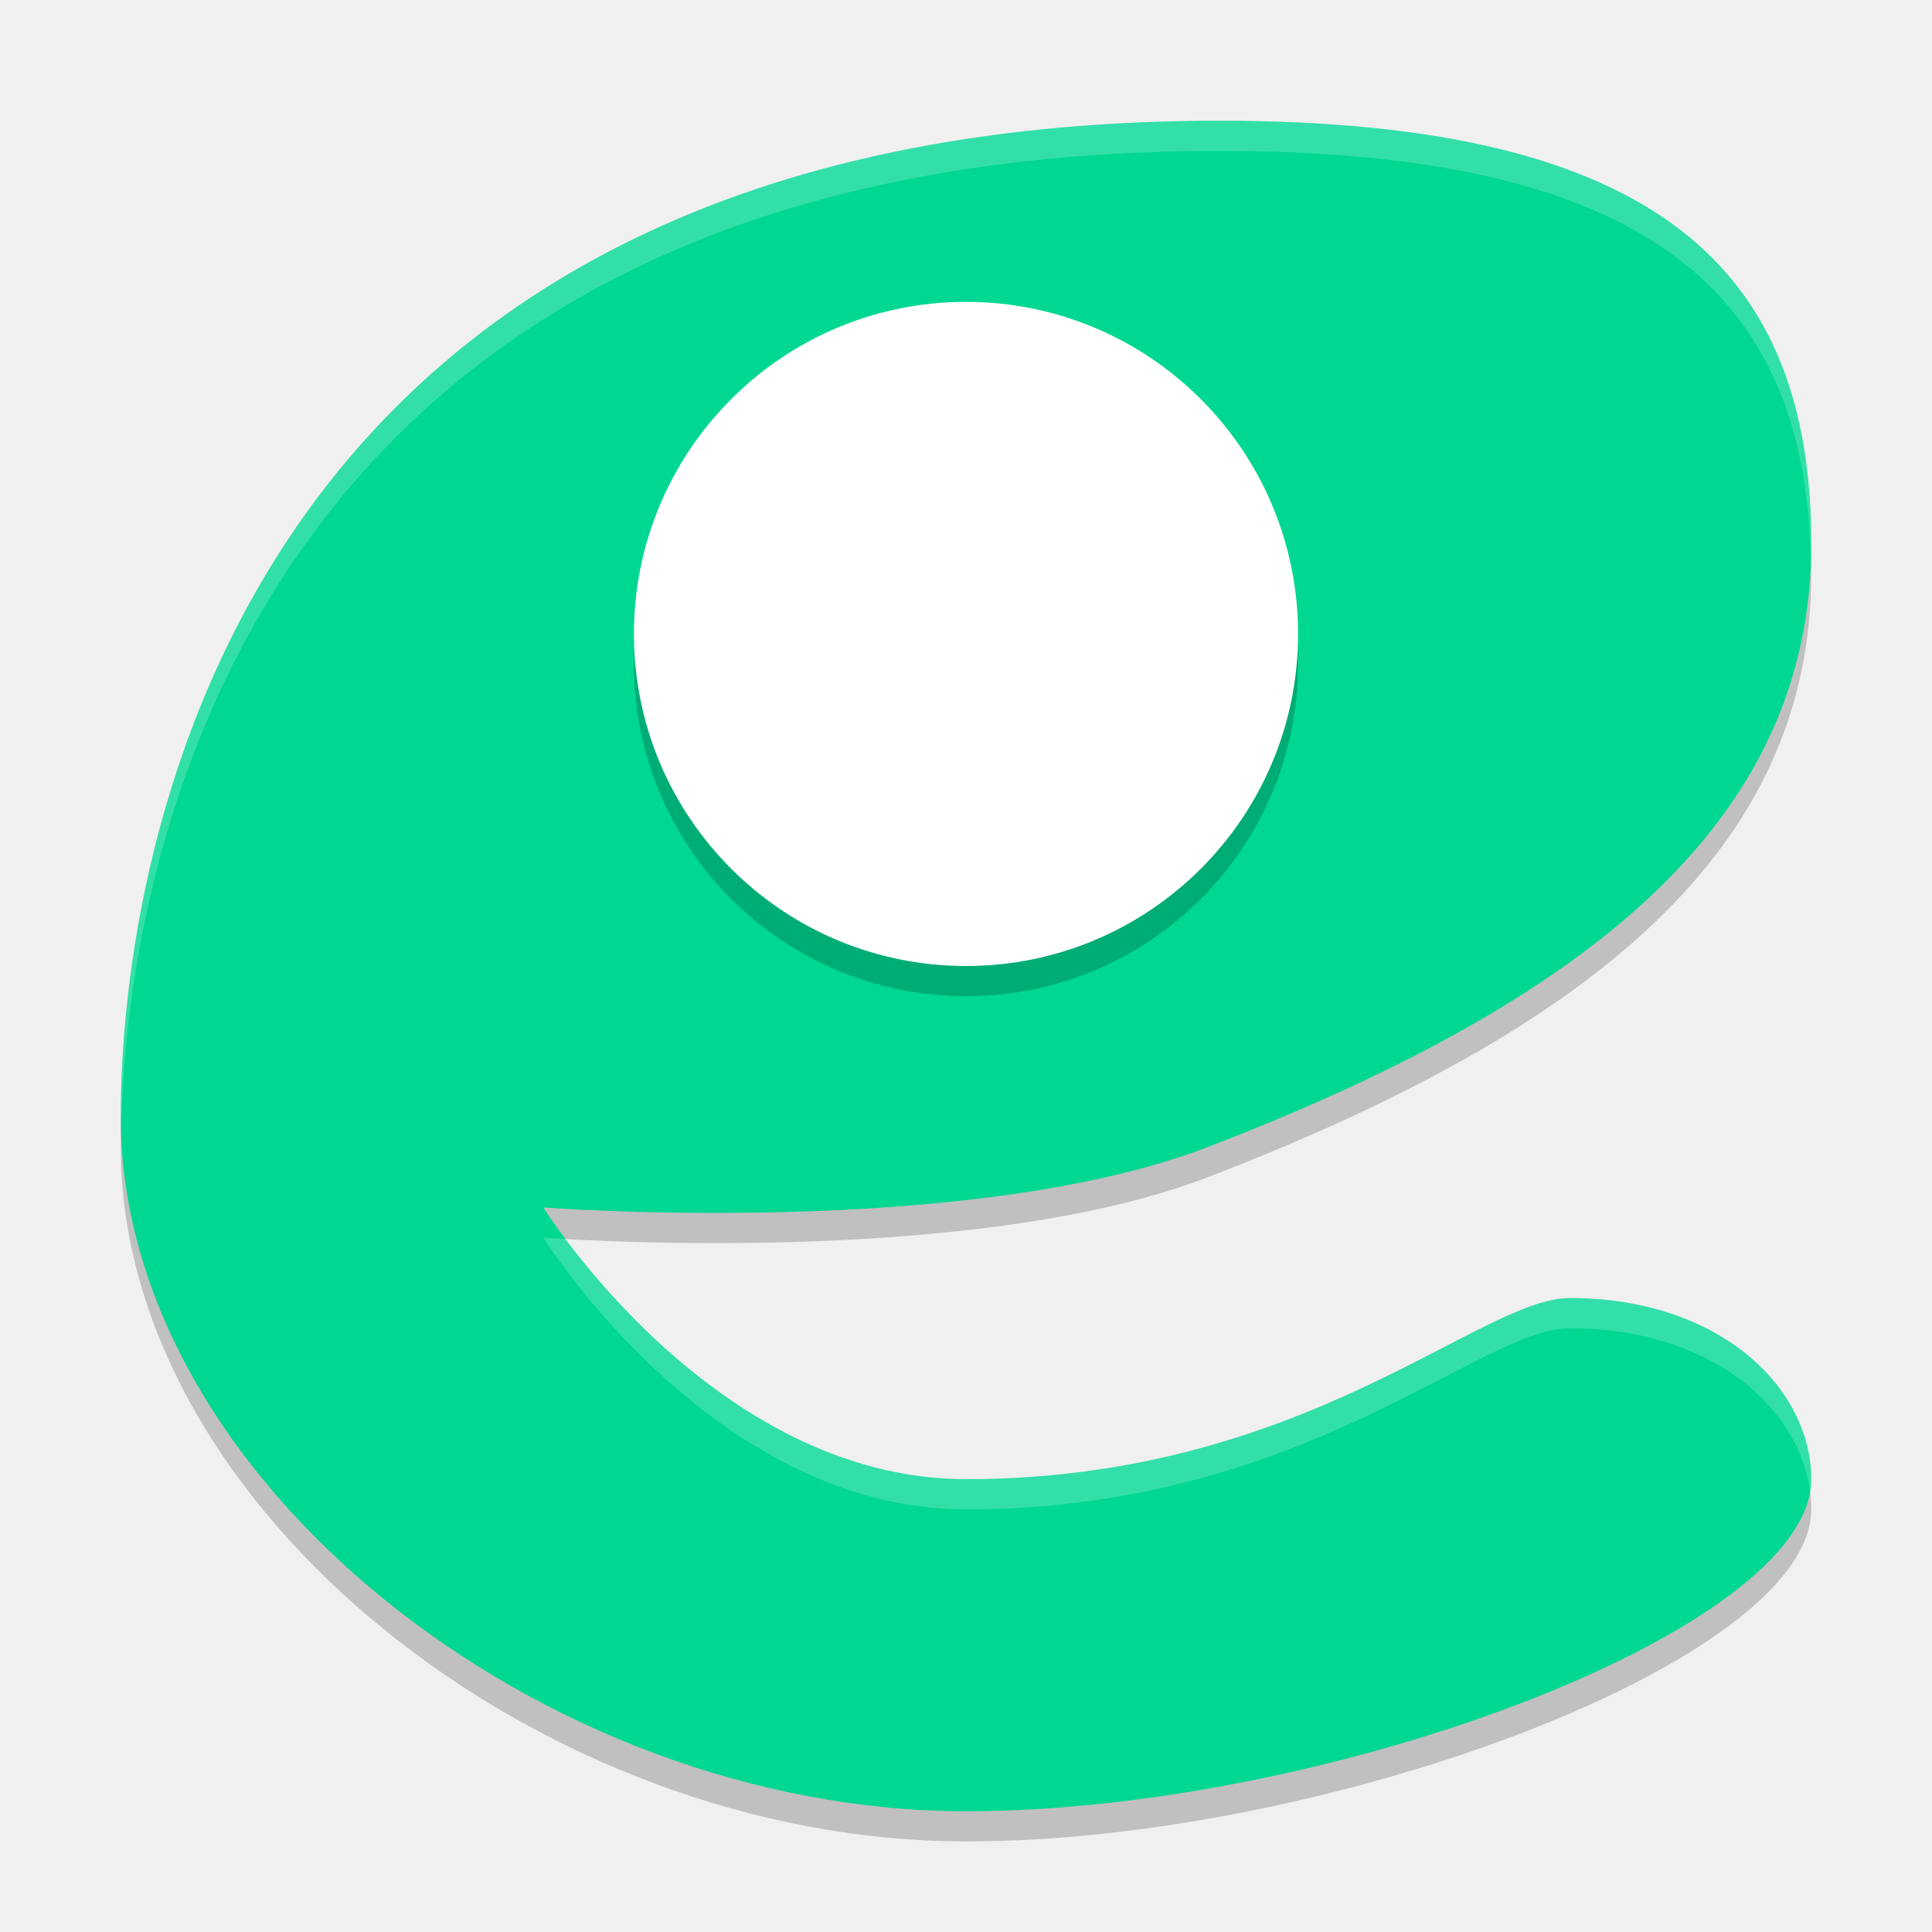
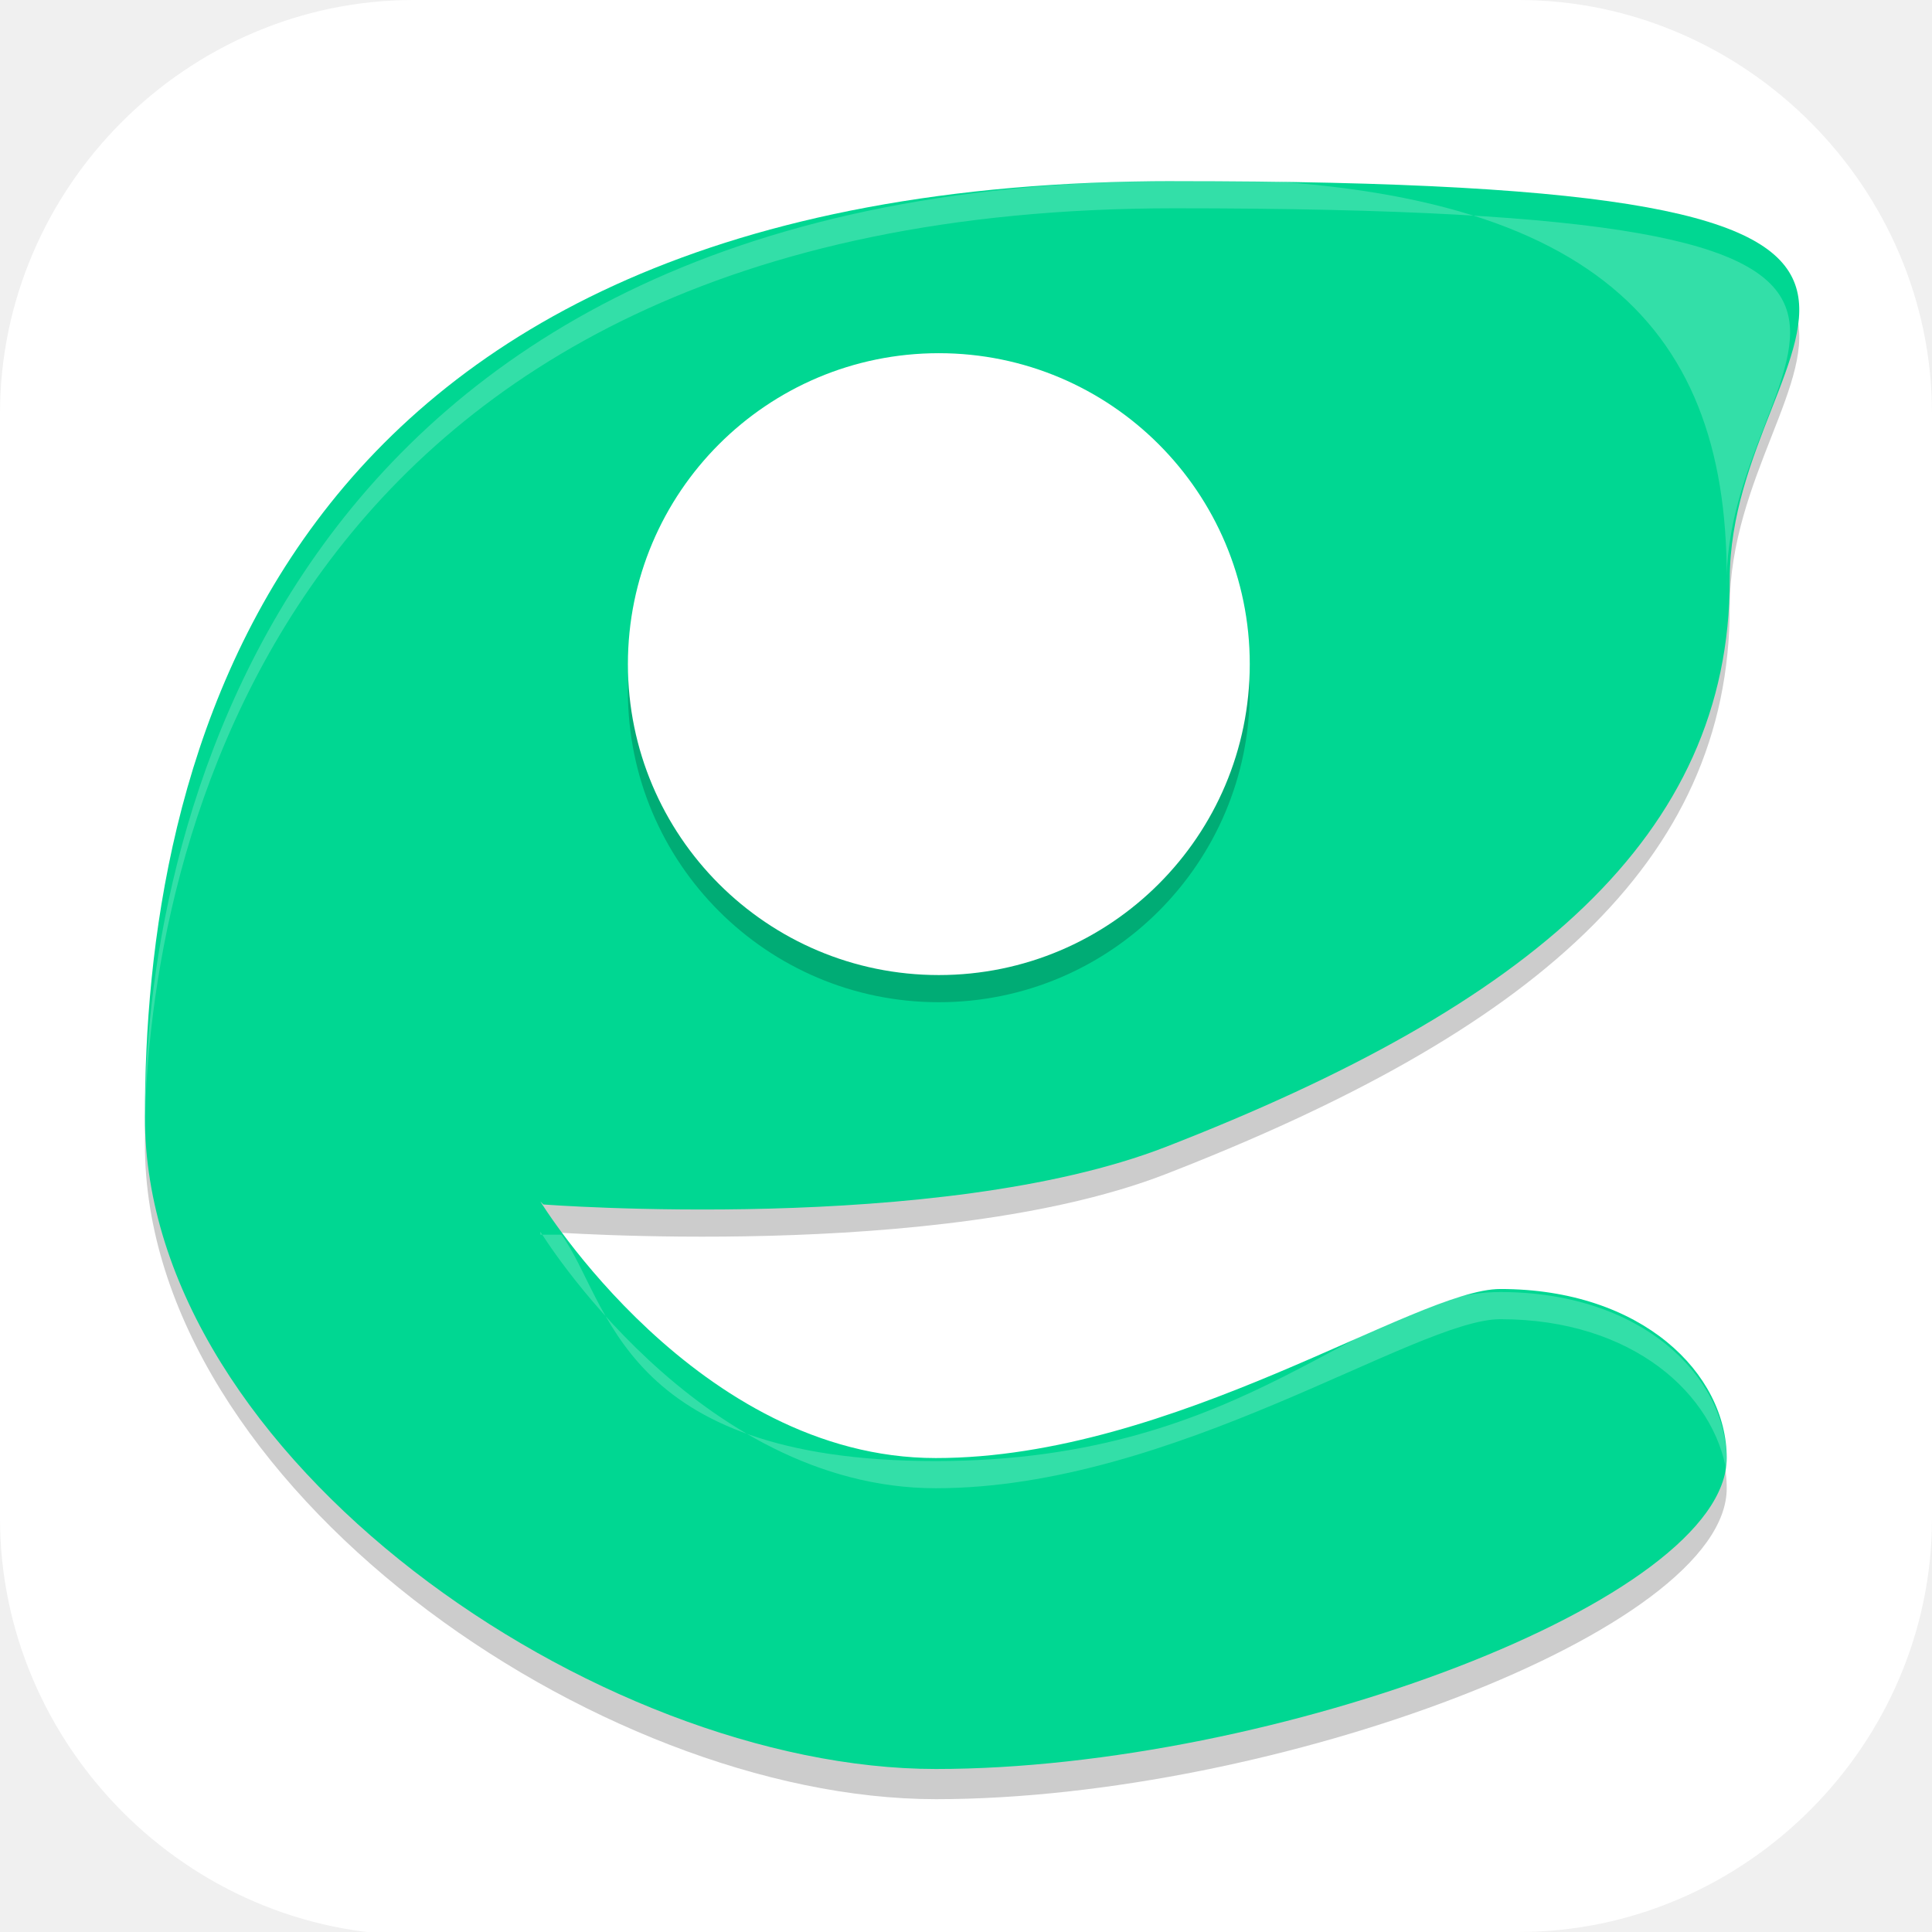
- <svg xmlns="http://www.w3.org/2000/svg" width="64" height="64" version="1.1">
-   <path d="m18 41s5.6 9 14 9c11.2 0 17-6 20-6 5 0 8 3 8 6 0 5-16 11-28 11-14 0-28-11-28-23 0-9 4-33 36.4-33 14.6 2e-7 19.6 5 19.6 14 6e-6 9-7 15-20 20-7.975 3.067-22 2-22 2z" style="opacity:.2" />
-   <path d="m18 40s5.6 9 14 9c11.2 0 17-6 20-6 5 0 8 3 8 6 0 5-16 11-28 11-14 0-28-11-28-23 0-9 4-33 36.4-33 14.6 2e-7 19.6 5 19.6 14s-7 15-20 20c-7.975 3.067-22 2-22 2z" style="fill:#00d792" />
-   <circle cx="32" cy="22" r="11" style="opacity:.2" />
-   <circle cx="32" cy="21" r="11" style="fill:#ffffff" />
-   <path d="m40.4 4c-32.4-4e-7 -36.4 24-36.4 33 0 0.146 0.011 0.291 0.016 0.438 0.157-9.374 4.599-32.438 36.385-32.438 14.281 2e-7 19.362 4.794 19.578 13.426 0.004-0.143 0.021-0.281 0.021-0.426-6e-6 -9-5-14-19.6-14zm-22.4 37s5.6 9 14 9c11.2 0 17-6 20-6 4.671 0 7.594 2.618 7.959 5.408 0.023-0.137 0.041-0.273 0.041-0.408 0-3-3-6-8-6-3 0-8.8 6-20 6-6.68 0-11.533-5.632-13.264-7.963-0.167-0.011-0.736-0.037-0.736-0.037z" style="fill:#ffffff;opacity:.2" />
+ <svg xmlns="http://www.w3.org/2000/svg" id="_图层_1" version="1.1" viewBox="0 0 64 64" width="64" height="64">
+   <defs>
+     <style>
+       .st0, .st1 {
+         fill: #fff;
+       }
+ 
+       .st2, .st1 {
+         isolation: isolate;
+         opacity: .2;
+       }
+ 
+       .st3 {
+         fill: #00d792;
+       }
+     </style>
+   </defs>
+   <path class="st0" d="M47.5,64.1H13.8c-7.6,0-13.8-6.3-13.8-13.8V13.7C0,6.2,6.2,0,13.7,0h36.6c7.5,0,13.7,6.2,13.7,13.7v36.6c0,7.5-6.2,13.7-13.7,13.7h-2.9.1Z" />
+   <g>
+     <path class="st2" d="M17.9,40.8s5.2,8.5,13.1,8.5,15.9-5.6,18.7-5.6c4.7,0,7.5,2.8,7.5,5.6,0,4.7-15,10.3-26.2,10.3S4.8,49.2,4.8,37.9,8.6,6.9,38.9,6.9s18.4,4.7,18.4,13.2c0,8.5-6.6,14.1-18.7,18.8-7.5,2.9-20.6,1.9-20.6,1.9Z" />
+     <path class="st3" d="M17.9,39.8s5.2,8.5,13.1,8.5,15.9-5.6,18.7-5.6c4.7,0,7.5,2.8,7.5,5.6,0,4.7-15,10.3-26.2,10.3S4.8,48.3,4.8,37,8.6,6,38.9,6s18.4,4.7,18.4,13.2-6.6,14.1-18.7,18.8c-7.5,2.9-20.6,1.9-20.6,1.9Z" />
+     <ellipse class="st2" cx="31.1" cy="22.9" rx="10.3" ry="10.3" />
+     <ellipse class="st0" cx="31.1" cy="22" rx="10.3" ry="10.3" />
+     <path class="st1" d="M38.9,6c-30.3,0-34.1,22.6-34.1,31s0,.3,0,.4c.1-8.8,4.3-30.5,34.1-30.5s18.1,4.5,18.3,12.6c0-.1,0-.3,0-.4,0-8.5-4.7-13.2-18.4-13.2ZM17.9,40.8s5.2,8.5,13.1,8.5,15.9-5.6,18.7-5.6c4.4,0,7.1,2.5,7.5,5.1,0-.1,0-.3,0-.4,0-2.8-2.8-5.6-7.5-5.6s-8.2,5.6-18.7,5.6-10.8-5.3-12.4-7.5c-.2,0-.7,0-.7,0Z" />
+   </g>
</svg>
